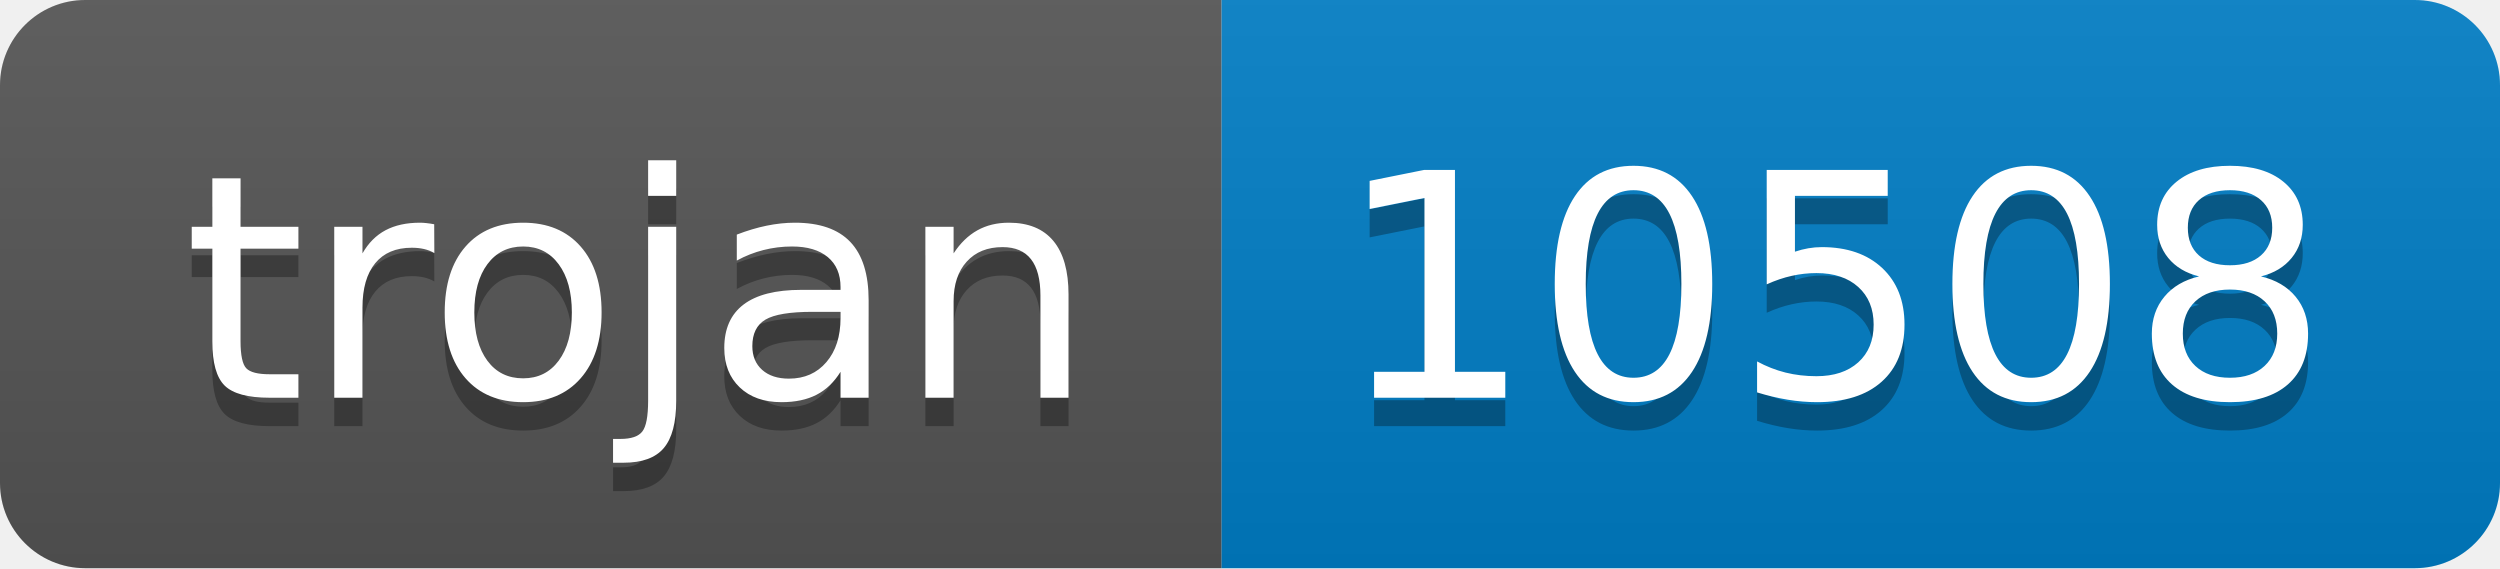
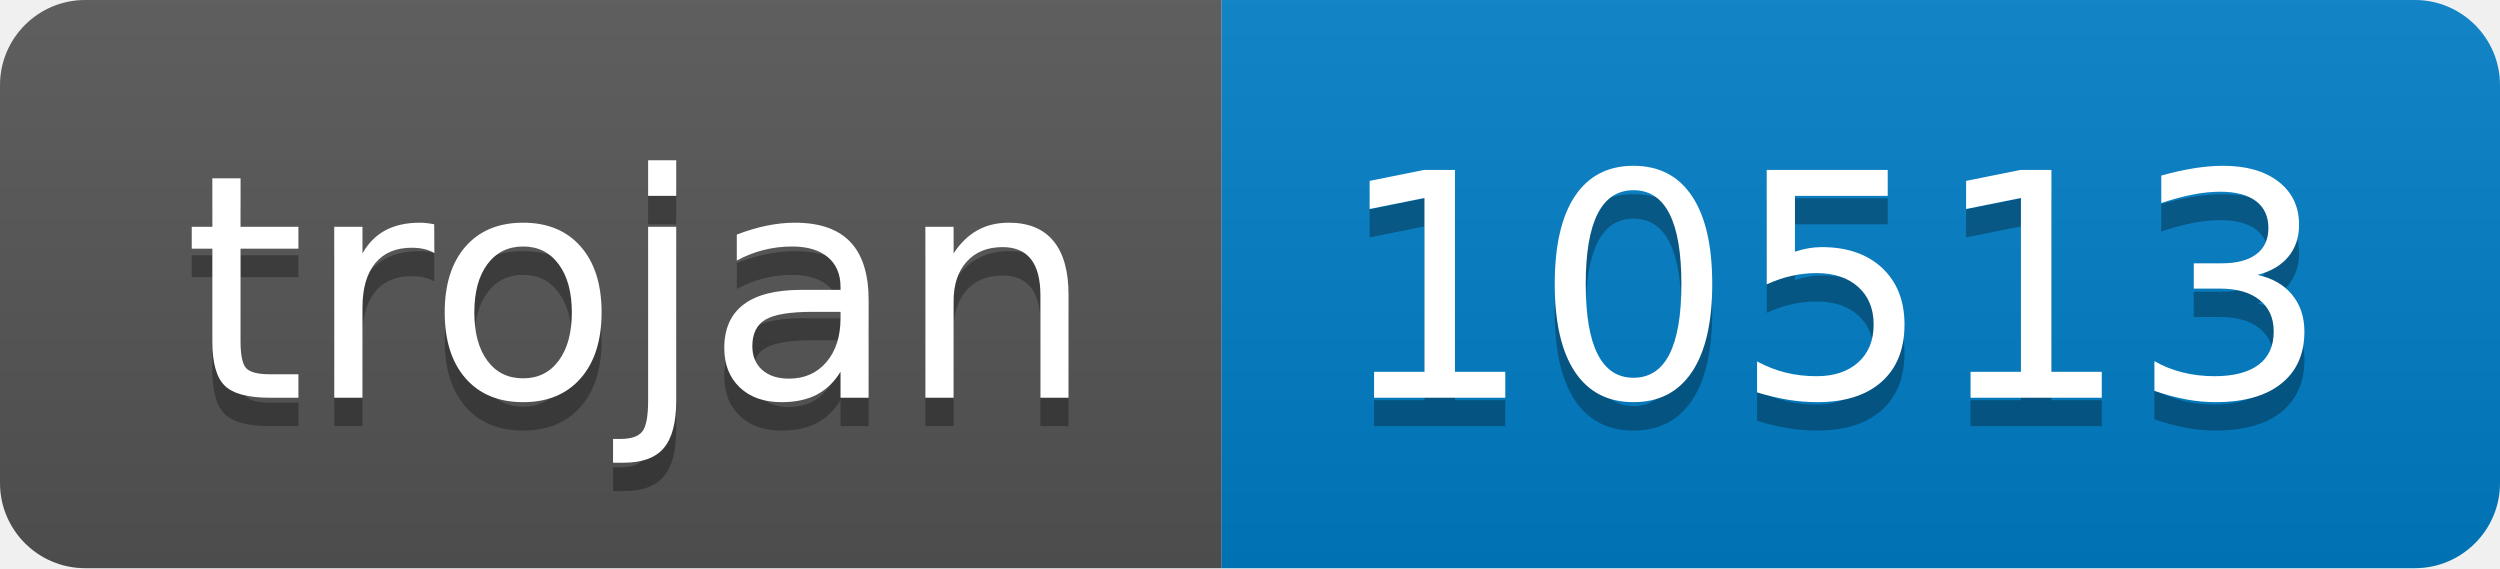
- <svg xmlns="http://www.w3.org/2000/svg" width="88" height="20" role="img" aria-label="trojan: 10508">
+ <svg xmlns="http://www.w3.org/2000/svg" width="88" height="20" role="img" aria-label="trojan: 10513">
  <linearGradient id="s" x2="0" y2="100%">
    <stop offset="0" stop-color="#bbb" stop-opacity=".1" />
    <stop offset="1" stop-opacity=".1" />
  </linearGradient>
  <clipPath id="r">
    <rect width="88" height="20" rx="3" fill="#fff" />
  </clipPath>
  <g clip-path="url(#r)">
    <rect width="43" height="20" fill="#555" />
    <rect x="43" width="45" height="20" fill="#007ec6" />
    <rect width="88" height="20" fill="url(#s)" />
  </g>
  <g fill="#fff" text-anchor="middle" font-family="Verdana,Geneva,DejaVu Sans,sans-serif" text-rendering="geometricPrecision" font-size="110">
    <text aria-hidden="true" x="225" y="150" fill="#010101" fill-opacity=".3" transform="scale(.1)" textLength="330">trojan</text>
    <text x="225" y="140" transform="scale(.1)" fill="#fff" textLength="330">trojan</text>
-     <text aria-hidden="true" x="645" y="150" fill="#010101" fill-opacity=".3" transform="scale(.1)" textLength="350">10508</text>
-     <text x="645" y="140" transform="scale(.1)" fill="#fff" textLength="350">10508</text>
+     <text aria-hidden="true" x="645" y="150" fill="#010101" fill-opacity=".3" transform="scale(.1)" textLength="350">10513</text>
+     <text x="645" y="140" transform="scale(.1)" fill="#fff" textLength="350">10513</text>
  </g>
</svg>
